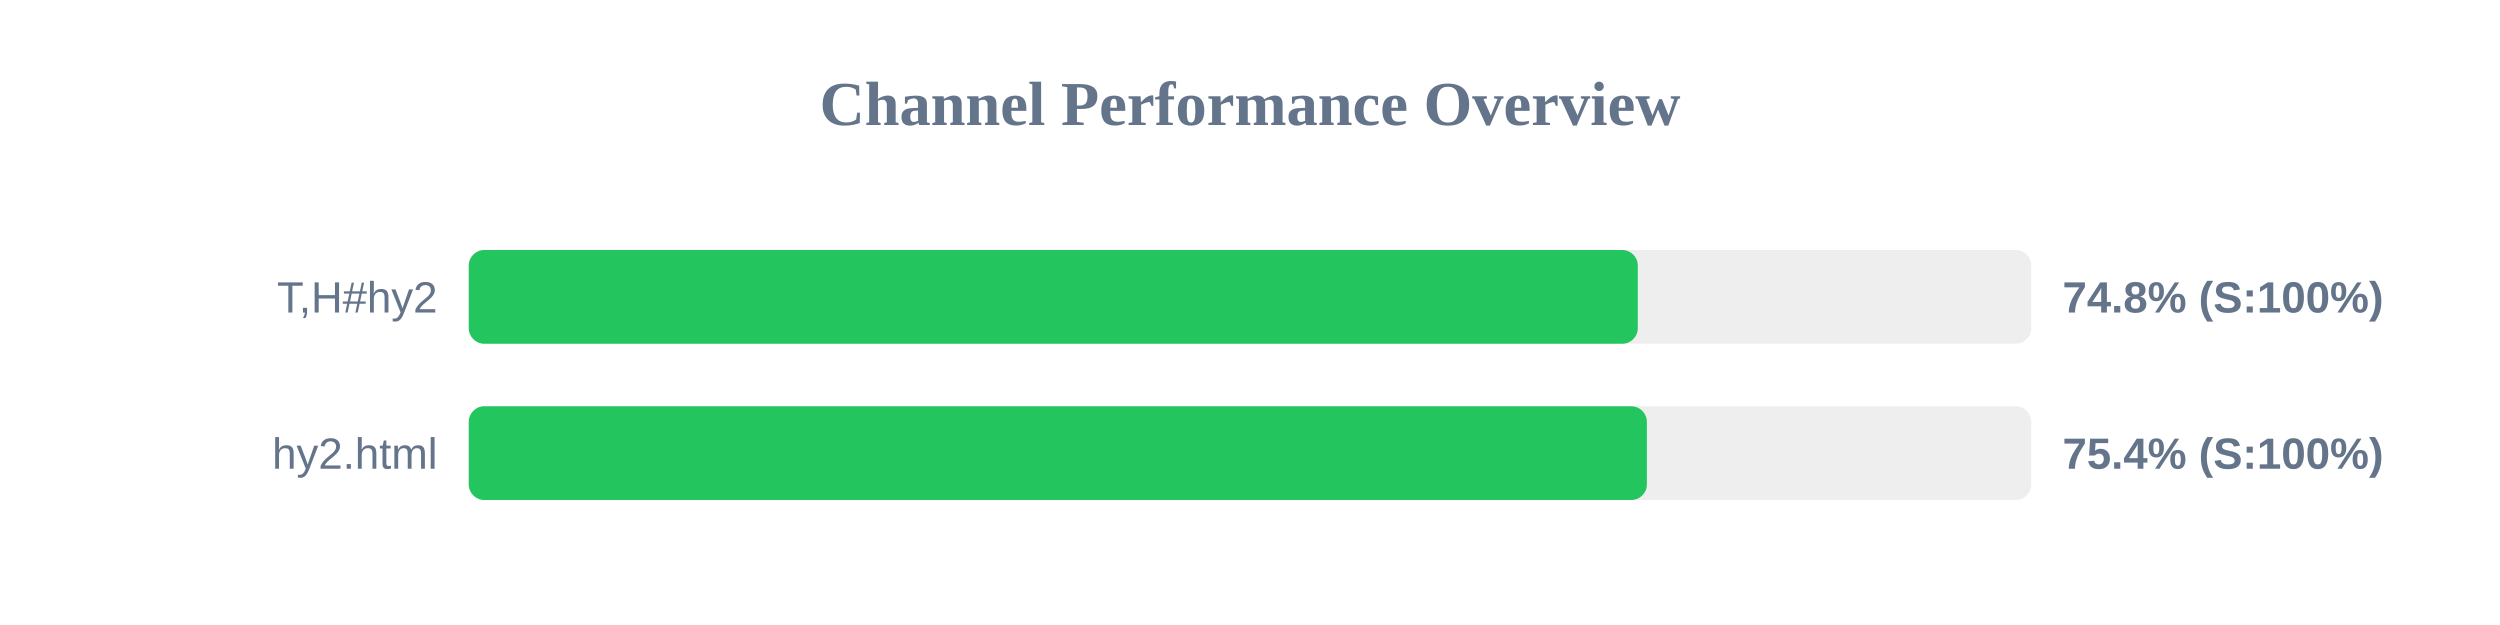
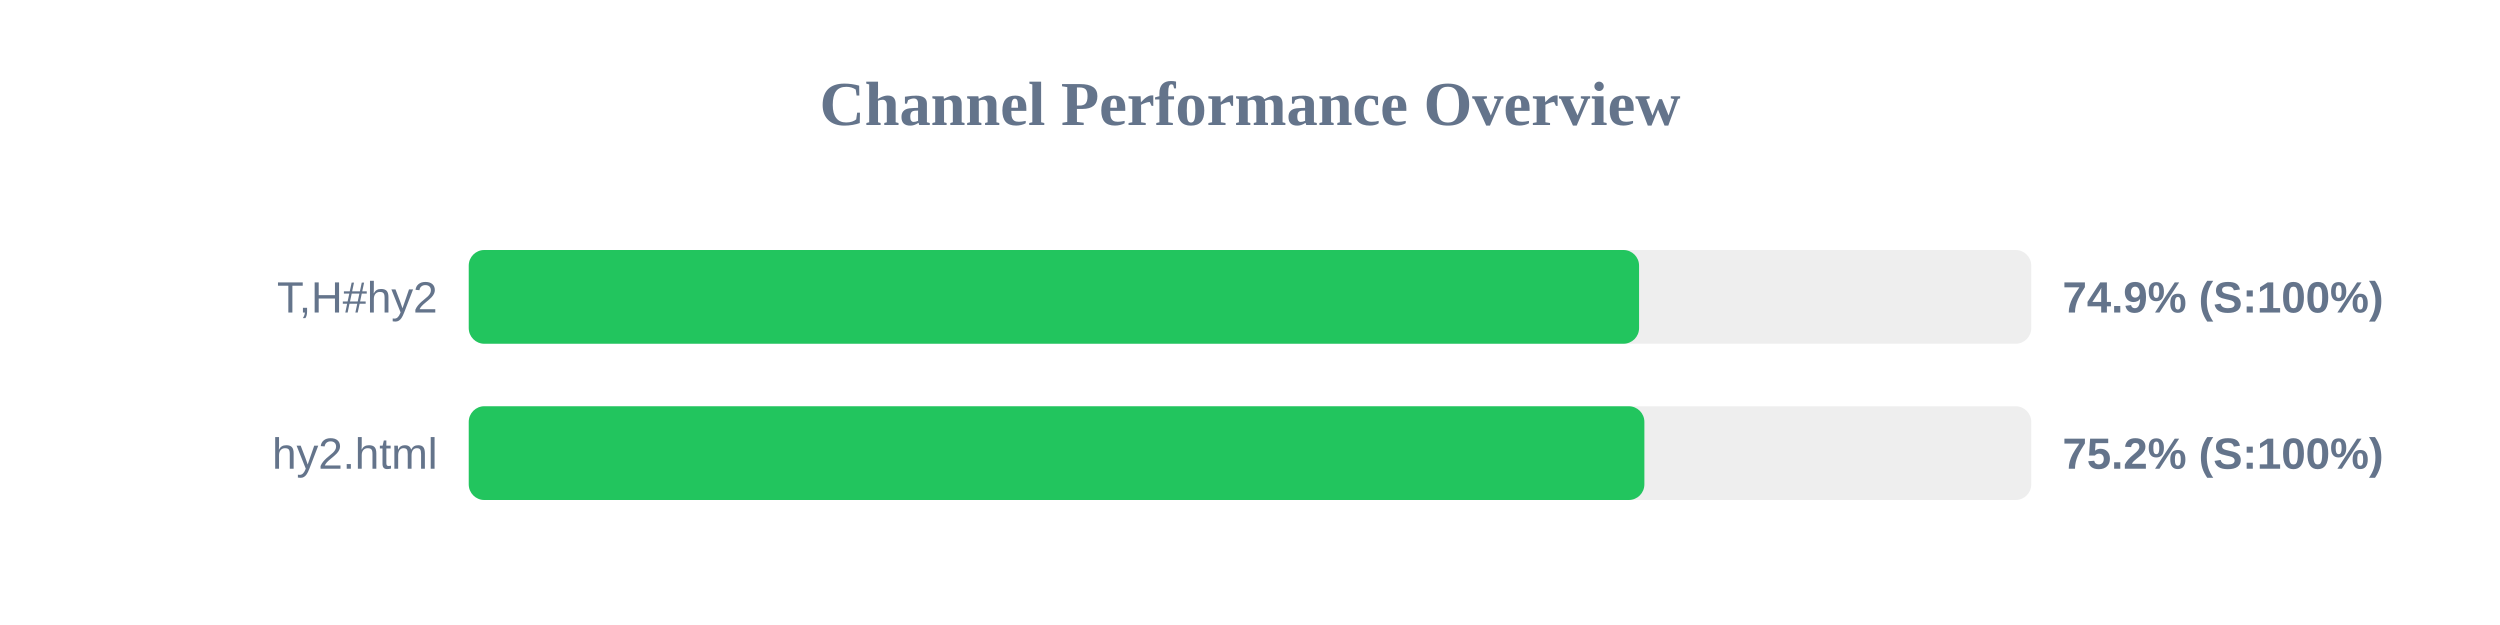
<svg xmlns="http://www.w3.org/2000/svg" width="800" height="200" version="1.1">
  <style>
        .row { font: 14px Arial; fill: #64748b; }
        .score { font: bold 14px Arial; fill: #64748b; }
    </style>
  <text x="400" y="40" text-anchor="middle" font-size="20px" font-weight="bold" fill="#64748b">Channel Performance Overview</text>
  <rect x="150" y="80" width="500" height="30" fill="#eee" rx="5" />
-   <rect x="150" y="80" width="374.1" height="30" fill="#22c55e" rx="5" />
+   <rect x="150" y="80" width="374.5" height="30" fill="#22c55e" rx="5" />
  <text x="140" y="100" text-anchor="end" class="row">T,H#hy2</text>
-   <text x="660" y="100" text-anchor="start" class="score">74.8% (S:100%)</text>
+   <text x="660" y="100" text-anchor="start" class="score">74.9% (S:100%)</text>
  <rect x="150" y="130" width="500" height="30" fill="#eee" rx="5" />
-   <rect x="150" y="130" width="377.0" height="30" fill="#22c55e" rx="5" />
+   <rect x="150" y="130" width="376.2" height="30" fill="#22c55e" rx="5" />
  <text x="140" y="150" text-anchor="end" class="row">hy2.html</text>
-   <text x="660" y="150" text-anchor="start" class="score">75.4% (S:100%)</text>
+   <text x="660" y="150" text-anchor="start" class="score">75.2% (S:100%)</text>
</svg>
